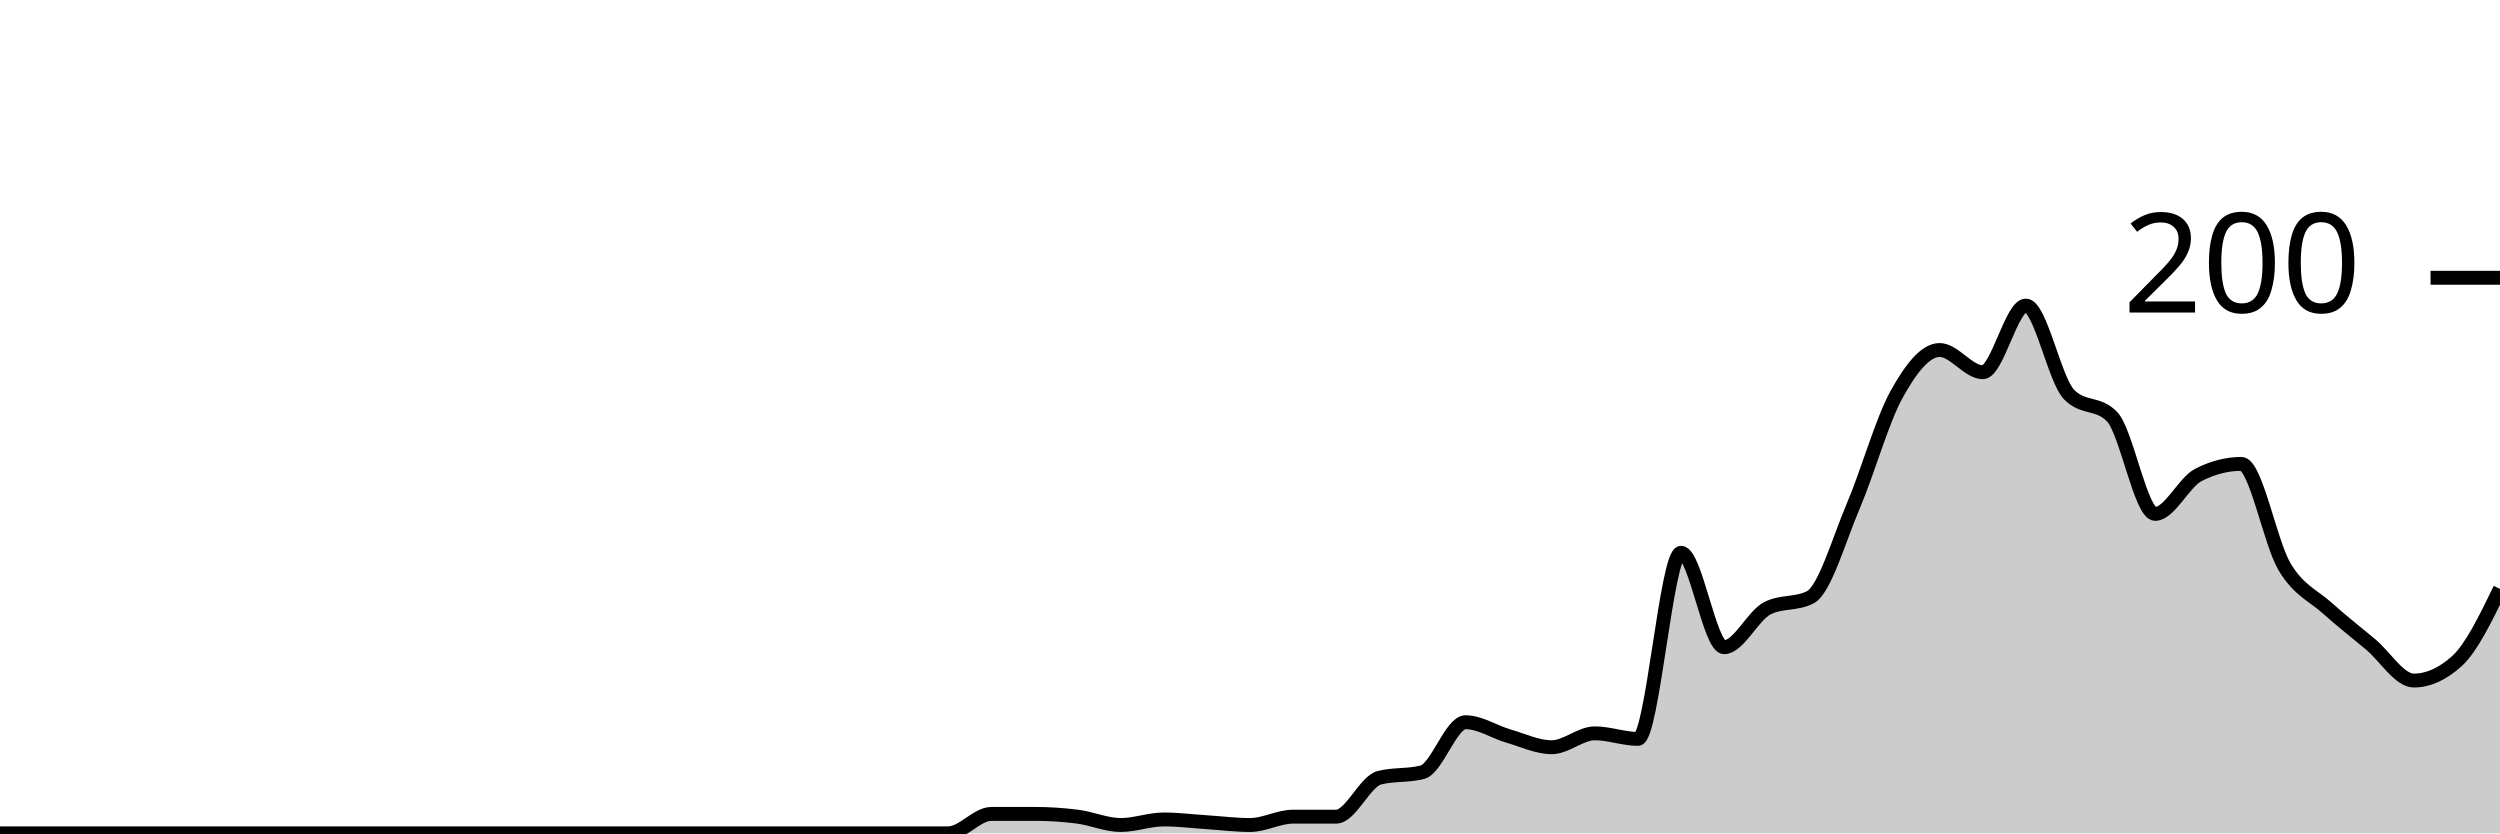
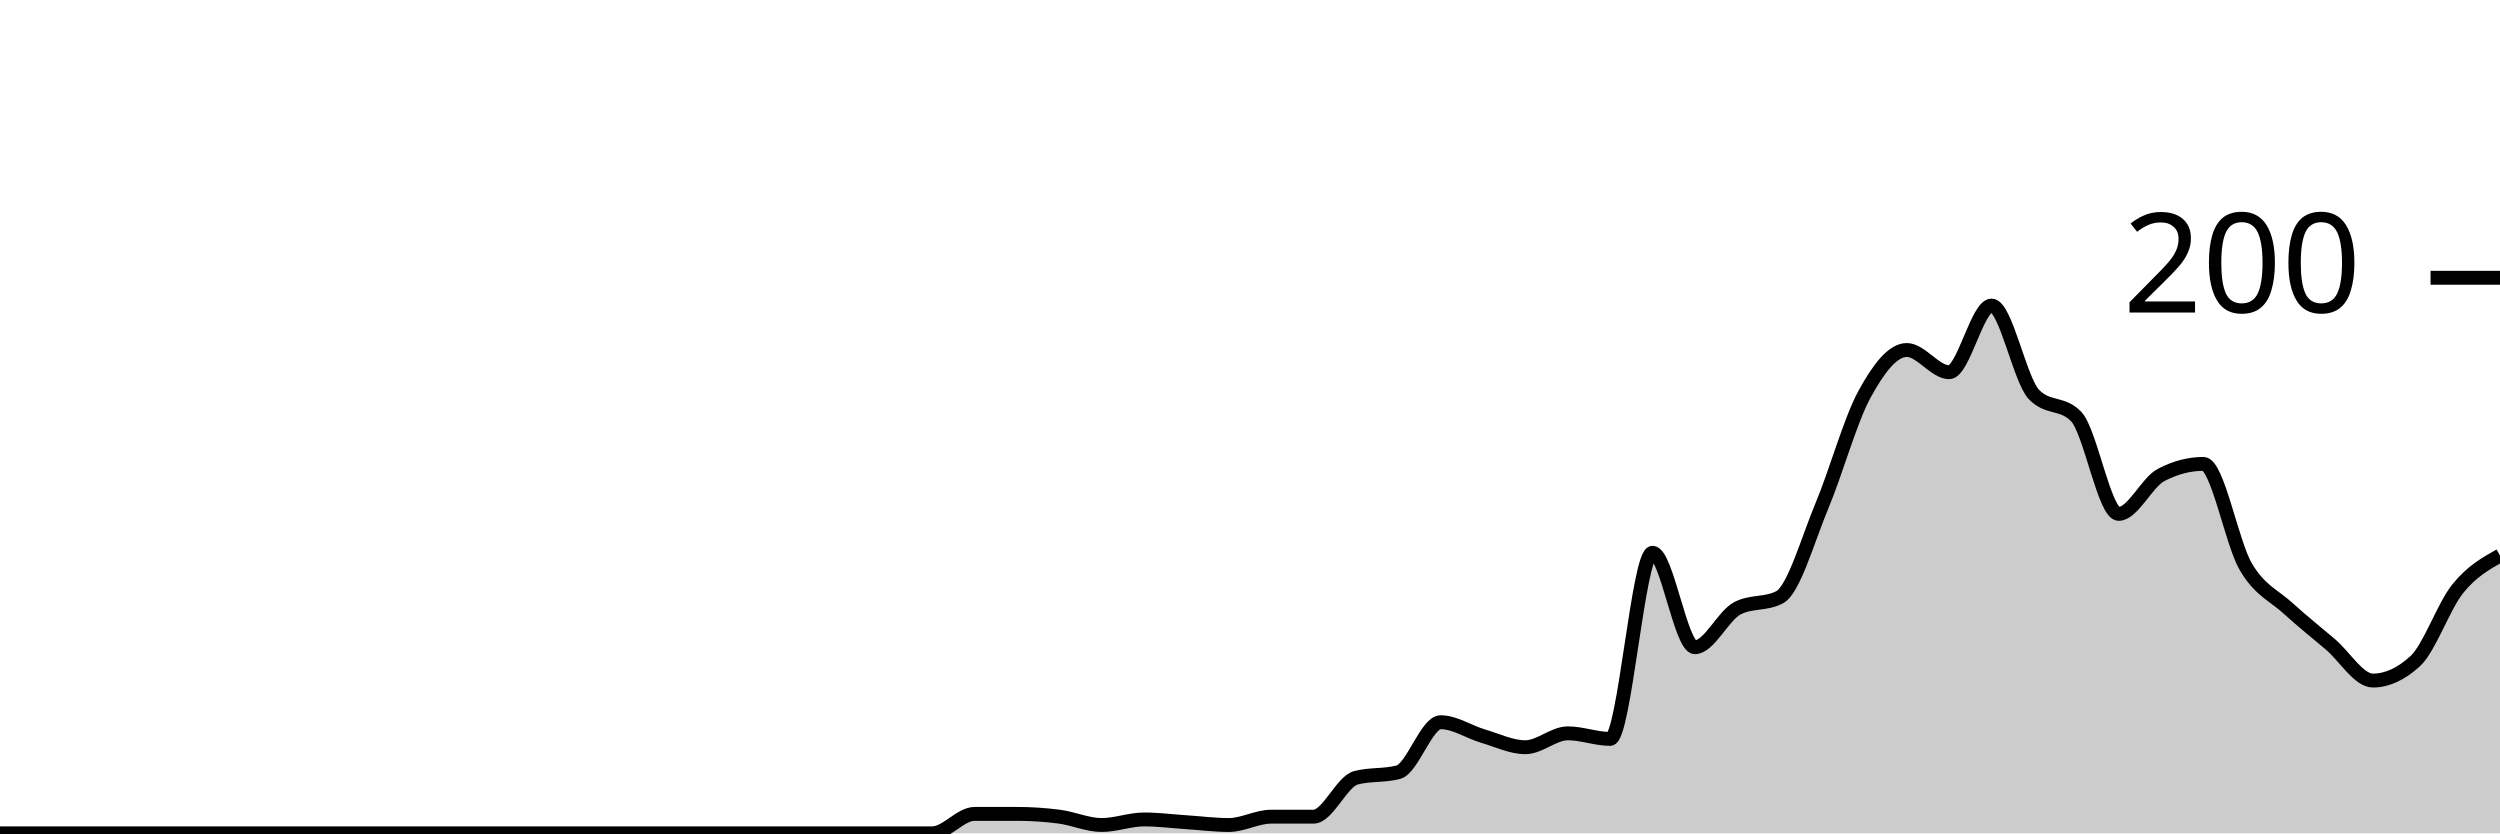
<svg xmlns="http://www.w3.org/2000/svg" viewBox="0 0 180 60">
  <g transform="translate(0,20)">
-     <path class="area" fill="rgba(0, 0, 0, 0.2)" d="M0,40C1.034,40,2.069,40,3.103,40C4.138,40,5.172,40,6.207,40C7.241,40,8.276,40,9.31,40C10.345,40,11.379,40,12.414,40C13.448,40,14.483,40,15.517,40C16.552,40,17.586,40,18.621,40C19.655,40,20.69,40,21.724,40C22.759,40,23.793,40,24.828,40C25.862,40,26.897,40,27.931,40C28.966,40,30,40,31.034,40C32.069,40,33.103,40,34.138,40C35.172,40,36.207,40,37.241,40C38.276,40,39.31,40,40.345,40C41.379,40,42.414,40,43.448,40C44.483,40,45.517,40,46.552,40C47.586,40,48.621,40,49.655,40C50.69,40,51.724,40,52.759,40C53.793,40,54.828,40,55.862,40C56.897,40,57.931,40,58.966,40C60,40,61.034,40,62.069,40C63.103,40,64.138,40,65.172,40C66.207,40,67.241,40,68.276,40C69.31,40,70.345,38.6,71.379,38.6C72.414,38.6,73.448,38.6,74.483,38.6C75.517,38.6,76.552,38.667,77.586,38.8C78.621,38.933,79.655,39.4,80.69,39.4C81.724,39.4,82.759,39,83.793,39C84.828,39,85.862,39.133,86.897,39.2C87.931,39.267,88.966,39.4,90,39.4C91.034,39.4,92.069,38.8,93.103,38.8C94.138,38.8,95.172,38.8,96.207,38.8C97.241,38.8,98.276,36.267,99.31,36C100.345,35.733,101.379,35.867,102.414,35.6C103.448,35.333,104.483,32,105.517,32C106.552,32,107.586,32.7,108.621,33C109.655,33.3,110.69,33.8,111.724,33.8C112.759,33.8,113.793,32.8,114.828,32.8C115.862,32.8,116.897,33.2,117.931,33.2C118.966,33.2,120,19.8,121.034,19.8C122.069,19.8,123.103,26.6,124.138,26.6C125.172,26.6,126.207,24.333,127.241,23.8C128.276,23.267,129.31,23.533,130.345,23C131.379,22.467,132.414,18.833,133.448,16.4C134.483,13.967,135.517,10.267,136.552,8.4C137.586,6.533,138.621,5.2,139.655,5.2C140.69,5.2,141.724,6.8,142.759,6.8C143.793,6.8,144.828,2,145.862,2C146.897,2,147.931,7.333,148.966,8.4C150,9.467,151.034,8.933,152.069,10C153.103,11.067,154.138,17,155.172,17C156.207,17,157.241,14.733,158.276,14.2C159.31,13.667,160.345,13.4,161.379,13.4C162.414,13.4,163.448,19.067,164.483,20.8C165.517,22.533,166.552,22.867,167.586,23.8C168.621,24.733,169.655,25.533,170.69,26.4C171.724,27.267,172.759,29,173.793,29C174.828,29,175.862,28.533,176.897,27.6C177.931,26.667,178.966,24.533,180,22.4L180,40C178.966,40,177.931,40,176.897,40C175.862,40,174.828,40,173.793,40C172.759,40,171.724,40,170.69,40C169.655,40,168.621,40,167.586,40C166.552,40,165.517,40,164.483,40C163.448,40,162.414,40,161.379,40C160.345,40,159.31,40,158.276,40C157.241,40,156.207,40,155.172,40C154.138,40,153.103,40,152.069,40C151.034,40,150,40,148.966,40C147.931,40,146.897,40,145.862,40C144.828,40,143.793,40,142.759,40C141.724,40,140.69,40,139.655,40C138.621,40,137.586,40,136.552,40C135.517,40,134.483,40,133.448,40C132.414,40,131.379,40,130.345,40C129.31,40,128.276,40,127.241,40C126.207,40,125.172,40,124.138,40C123.103,40,122.069,40,121.034,40C120,40,118.966,40,117.931,40C116.897,40,115.862,40,114.828,40C113.793,40,112.759,40,111.724,40C110.69,40,109.655,40,108.621,40C107.586,40,106.552,40,105.517,40C104.483,40,103.448,40,102.414,40C101.379,40,100.345,40,99.31,40C98.276,40,97.241,40,96.207,40C95.172,40,94.138,40,93.103,40C92.069,40,91.034,40,90,40C88.966,40,87.931,40,86.897,40C85.862,40,84.828,40,83.793,40C82.759,40,81.724,40,80.69,40C79.655,40,78.621,40,77.586,40C76.552,40,75.517,40,74.483,40C73.448,40,72.414,40,71.379,40C70.345,40,69.31,40,68.276,40C67.241,40,66.207,40,65.172,40C64.138,40,63.103,40,62.069,40C61.034,40,60,40,58.966,40C57.931,40,56.897,40,55.862,40C54.828,40,53.793,40,52.759,40C51.724,40,50.69,40,49.655,40C48.621,40,47.586,40,46.552,40C45.517,40,44.483,40,43.448,40C42.414,40,41.379,40,40.345,40C39.31,40,38.276,40,37.241,40C36.207,40,35.172,40,34.138,40C33.103,40,32.069,40,31.034,40C30,40,28.966,40,27.931,40C26.897,40,25.862,40,24.828,40C23.793,40,22.759,40,21.724,40C20.69,40,19.655,40,18.621,40C17.586,40,16.552,40,15.517,40C14.483,40,13.448,40,12.414,40C11.379,40,10.345,40,9.31,40C8.276,40,7.241,40,6.207,40C5.172,40,4.138,40,3.103,40C2.069,40,1.034,40,0,40Z" />
-     <path class="line" stroke="black" fill="none" d="M0,40C1.034,40,2.069,40,3.103,40C4.138,40,5.172,40,6.207,40C7.241,40,8.276,40,9.31,40C10.345,40,11.379,40,12.414,40C13.448,40,14.483,40,15.517,40C16.552,40,17.586,40,18.621,40C19.655,40,20.69,40,21.724,40C22.759,40,23.793,40,24.828,40C25.862,40,26.897,40,27.931,40C28.966,40,30,40,31.034,40C32.069,40,33.103,40,34.138,40C35.172,40,36.207,40,37.241,40C38.276,40,39.31,40,40.345,40C41.379,40,42.414,40,43.448,40C44.483,40,45.517,40,46.552,40C47.586,40,48.621,40,49.655,40C50.69,40,51.724,40,52.759,40C53.793,40,54.828,40,55.862,40C56.897,40,57.931,40,58.966,40C60,40,61.034,40,62.069,40C63.103,40,64.138,40,65.172,40C66.207,40,67.241,40,68.276,40C69.31,40,70.345,38.6,71.379,38.6C72.414,38.6,73.448,38.6,74.483,38.6C75.517,38.6,76.552,38.667,77.586,38.8C78.621,38.933,79.655,39.4,80.69,39.4C81.724,39.4,82.759,39,83.793,39C84.828,39,85.862,39.133,86.897,39.2C87.931,39.267,88.966,39.4,90,39.4C91.034,39.4,92.069,38.8,93.103,38.8C94.138,38.8,95.172,38.8,96.207,38.8C97.241,38.8,98.276,36.267,99.31,36C100.345,35.733,101.379,35.867,102.414,35.6C103.448,35.333,104.483,32,105.517,32C106.552,32,107.586,32.7,108.621,33C109.655,33.3,110.69,33.8,111.724,33.8C112.759,33.8,113.793,32.8,114.828,32.8C115.862,32.8,116.897,33.2,117.931,33.2C118.966,33.2,120,19.8,121.034,19.8C122.069,19.8,123.103,26.6,124.138,26.6C125.172,26.6,126.207,24.333,127.241,23.8C128.276,23.267,129.31,23.533,130.345,23C131.379,22.467,132.414,18.833,133.448,16.4C134.483,13.967,135.517,10.267,136.552,8.4C137.586,6.533,138.621,5.2,139.655,5.2C140.69,5.2,141.724,6.8,142.759,6.8C143.793,6.8,144.828,2,145.862,2C146.897,2,147.931,7.333,148.966,8.4C150,9.467,151.034,8.933,152.069,10C153.103,11.067,154.138,17,155.172,17C156.207,17,157.241,14.733,158.276,14.2C159.31,13.667,160.345,13.4,161.379,13.4C162.414,13.4,163.448,19.067,164.483,20.8C165.517,22.533,166.552,22.867,167.586,23.8C168.621,24.733,169.655,25.533,170.69,26.4C171.724,27.267,172.759,29,173.793,29C174.828,29,175.862,28.533,176.897,27.6C177.931,26.667,178.966,24.533,180,22.4" />
+     <path class="area" fill="rgba(0, 0, 0, 0.2)" d="M0,40C1.017,40,2.034,40,3.051,40C4.068,40,5.085,40,6.102,40C7.119,40,8.136,40,9.153,40C10.169,40,11.186,40,12.203,40C13.22,40,14.237,40,15.254,40C16.271,40,17.288,40,18.305,40C19.322,40,20.339,40,21.356,40C22.373,40,23.39,40,24.407,40C25.424,40,26.441,40,27.458,40C28.475,40,29.492,40,30.508,40C31.525,40,32.542,40,33.559,40C34.576,40,35.593,40,36.61,40C37.627,40,38.644,40,39.661,40C40.678,40,41.695,40,42.712,40C43.729,40,44.746,40,45.763,40C46.78,40,47.797,40,48.814,40C49.831,40,50.847,40,51.864,40C52.881,40,53.898,40,54.915,40C55.932,40,56.949,40,57.966,40C58.983,40,60,40,61.017,40C62.034,40,63.051,40,64.068,40C65.085,40,66.102,40,67.119,40C68.136,40,69.153,38.6,70.169,38.6C71.186,38.6,72.203,38.6,73.22,38.6C74.237,38.6,75.254,38.667,76.271,38.8C77.288,38.933,78.305,39.4,79.322,39.4C80.339,39.4,81.356,39,82.373,39C83.39,39,84.407,39.133,85.424,39.2C86.441,39.267,87.458,39.4,88.475,39.4C89.492,39.4,90.508,38.8,91.525,38.8C92.542,38.8,93.559,38.8,94.576,38.8C95.593,38.8,96.61,36.267,97.627,36C98.644,35.733,99.661,35.867,100.678,35.6C101.695,35.333,102.712,32,103.729,32C104.746,32,105.763,32.7,106.78,33C107.797,33.3,108.814,33.8,109.831,33.8C110.847,33.8,111.864,32.8,112.881,32.8C113.898,32.8,114.915,33.2,115.932,33.2C116.949,33.2,117.966,19.8,118.983,19.8C120,19.8,121.017,26.6,122.034,26.6C123.051,26.6,124.068,24.333,125.085,23.8C126.102,23.267,127.119,23.533,128.136,23C129.153,22.467,130.169,18.833,131.186,16.4C132.203,13.967,133.22,10.267,134.237,8.4C135.254,6.533,136.271,5.2,137.288,5.2C138.305,5.2,139.322,6.8,140.339,6.8C141.356,6.8,142.373,2,143.39,2C144.407,2,145.424,7.333,146.441,8.4C147.458,9.467,148.475,8.933,149.492,10C150.508,11.067,151.525,17,152.542,17C153.559,17,154.576,14.733,155.593,14.2C156.61,13.667,157.627,13.4,158.644,13.4C159.661,13.4,160.678,19.067,161.695,20.8C162.712,22.533,163.729,22.867,164.746,23.8C165.763,24.733,166.78,25.533,167.797,26.4C168.814,27.267,169.831,29,170.847,29C171.864,29,172.881,28.533,173.898,27.6C174.915,26.667,175.932,23.667,176.949,22.4C177.966,21.133,178.983,20.567,180,20L180,40C178.983,40,177.966,40,176.949,40C175.932,40,174.915,40,173.898,40C172.881,40,171.864,40,170.847,40C169.831,40,168.814,40,167.797,40C166.78,40,165.763,40,164.746,40C163.729,40,162.712,40,161.695,40C160.678,40,159.661,40,158.644,40C157.627,40,156.61,40,155.593,40C154.576,40,153.559,40,152.542,40C151.525,40,150.508,40,149.492,40C148.475,40,147.458,40,146.441,40C145.424,40,144.407,40,143.39,40C142.373,40,141.356,40,140.339,40C139.322,40,138.305,40,137.288,40C136.271,40,135.254,40,134.237,40C133.22,40,132.203,40,131.186,40C130.169,40,129.153,40,128.136,40C127.119,40,126.102,40,125.085,40C124.068,40,123.051,40,122.034,40C121.017,40,120,40,118.983,40C117.966,40,116.949,40,115.932,40C114.915,40,113.898,40,112.881,40C111.864,40,110.847,40,109.831,40C108.814,40,107.797,40,106.78,40C105.763,40,104.746,40,103.729,40C102.712,40,101.695,40,100.678,40C99.661,40,98.644,40,97.627,40C96.61,40,95.593,40,94.576,40C93.559,40,92.542,40,91.525,40C90.508,40,89.492,40,88.475,40C87.458,40,86.441,40,85.424,40C84.407,40,83.39,40,82.373,40C81.356,40,80.339,40,79.322,40C78.305,40,77.288,40,76.271,40C75.254,40,74.237,40,73.22,40C72.203,40,71.186,40,70.169,40C69.153,40,68.136,40,67.119,40C66.102,40,65.085,40,64.068,40C63.051,40,62.034,40,61.017,40C60,40,58.983,40,57.966,40C56.949,40,55.932,40,54.915,40C53.898,40,52.881,40,51.864,40C50.847,40,49.831,40,48.814,40C47.797,40,46.78,40,45.763,40C44.746,40,43.729,40,42.712,40C41.695,40,40.678,40,39.661,40C38.644,40,37.627,40,36.61,40C35.593,40,34.576,40,33.559,40C32.542,40,31.525,40,30.508,40C29.492,40,28.475,40,27.458,40C26.441,40,25.424,40,24.407,40C23.39,40,22.373,40,21.356,40C20.339,40,19.322,40,18.305,40C17.288,40,16.271,40,15.254,40C14.237,40,13.22,40,12.203,40C11.186,40,10.169,40,9.153,40C8.136,40,7.119,40,6.102,40C5.085,40,4.068,40,3.051,40C2.034,40,1.017,40,0,40Z" />
+     <path class="line" stroke="black" fill="none" d="M0,40C1.017,40,2.034,40,3.051,40C4.068,40,5.085,40,6.102,40C7.119,40,8.136,40,9.153,40C10.169,40,11.186,40,12.203,40C13.22,40,14.237,40,15.254,40C16.271,40,17.288,40,18.305,40C19.322,40,20.339,40,21.356,40C22.373,40,23.39,40,24.407,40C25.424,40,26.441,40,27.458,40C28.475,40,29.492,40,30.508,40C31.525,40,32.542,40,33.559,40C34.576,40,35.593,40,36.61,40C37.627,40,38.644,40,39.661,40C40.678,40,41.695,40,42.712,40C43.729,40,44.746,40,45.763,40C46.78,40,47.797,40,48.814,40C49.831,40,50.847,40,51.864,40C52.881,40,53.898,40,54.915,40C55.932,40,56.949,40,57.966,40C58.983,40,60,40,61.017,40C62.034,40,63.051,40,64.068,40C65.085,40,66.102,40,67.119,40C68.136,40,69.153,38.6,70.169,38.6C71.186,38.6,72.203,38.6,73.22,38.6C74.237,38.6,75.254,38.667,76.271,38.8C77.288,38.933,78.305,39.4,79.322,39.4C80.339,39.4,81.356,39,82.373,39C83.39,39,84.407,39.133,85.424,39.2C86.441,39.267,87.458,39.4,88.475,39.4C89.492,39.4,90.508,38.8,91.525,38.8C92.542,38.8,93.559,38.8,94.576,38.8C95.593,38.8,96.61,36.267,97.627,36C98.644,35.733,99.661,35.867,100.678,35.6C101.695,35.333,102.712,32,103.729,32C104.746,32,105.763,32.7,106.78,33C107.797,33.3,108.814,33.8,109.831,33.8C110.847,33.8,111.864,32.8,112.881,32.8C113.898,32.8,114.915,33.2,115.932,33.2C116.949,33.2,117.966,19.8,118.983,19.8C120,19.8,121.017,26.6,122.034,26.6C123.051,26.6,124.068,24.333,125.085,23.8C126.102,23.267,127.119,23.533,128.136,23C129.153,22.467,130.169,18.833,131.186,16.4C132.203,13.967,133.22,10.267,134.237,8.4C135.254,6.533,136.271,5.2,137.288,5.2C138.305,5.2,139.322,6.8,140.339,6.8C141.356,6.8,142.373,2,143.39,2C144.407,2,145.424,7.333,146.441,8.4C147.458,9.467,148.475,8.933,149.492,10C150.508,11.067,151.525,17,152.542,17C153.559,17,154.576,14.733,155.593,14.2C156.61,13.667,157.627,13.4,158.644,13.4C159.661,13.4,160.678,19.067,161.695,20.8C162.712,22.533,163.729,22.867,164.746,23.8C165.763,24.733,166.78,25.533,167.797,26.4C168.814,27.267,169.831,29,170.847,29C171.864,29,172.881,28.533,173.898,27.6C174.915,26.667,175.932,23.667,176.949,22.4C177.966,21.133,178.983,20.567,180,20" />
    <path class="axis-ceiling" stroke-width="1" stroke="black" fill="none" d="M175,0L180,0" />
    <text class="axis-ceiling-label" font-family="sans-serif" text-anchor="end" font-size="10px" x="170" y="2.5">200</text>
  </g>
</svg>
